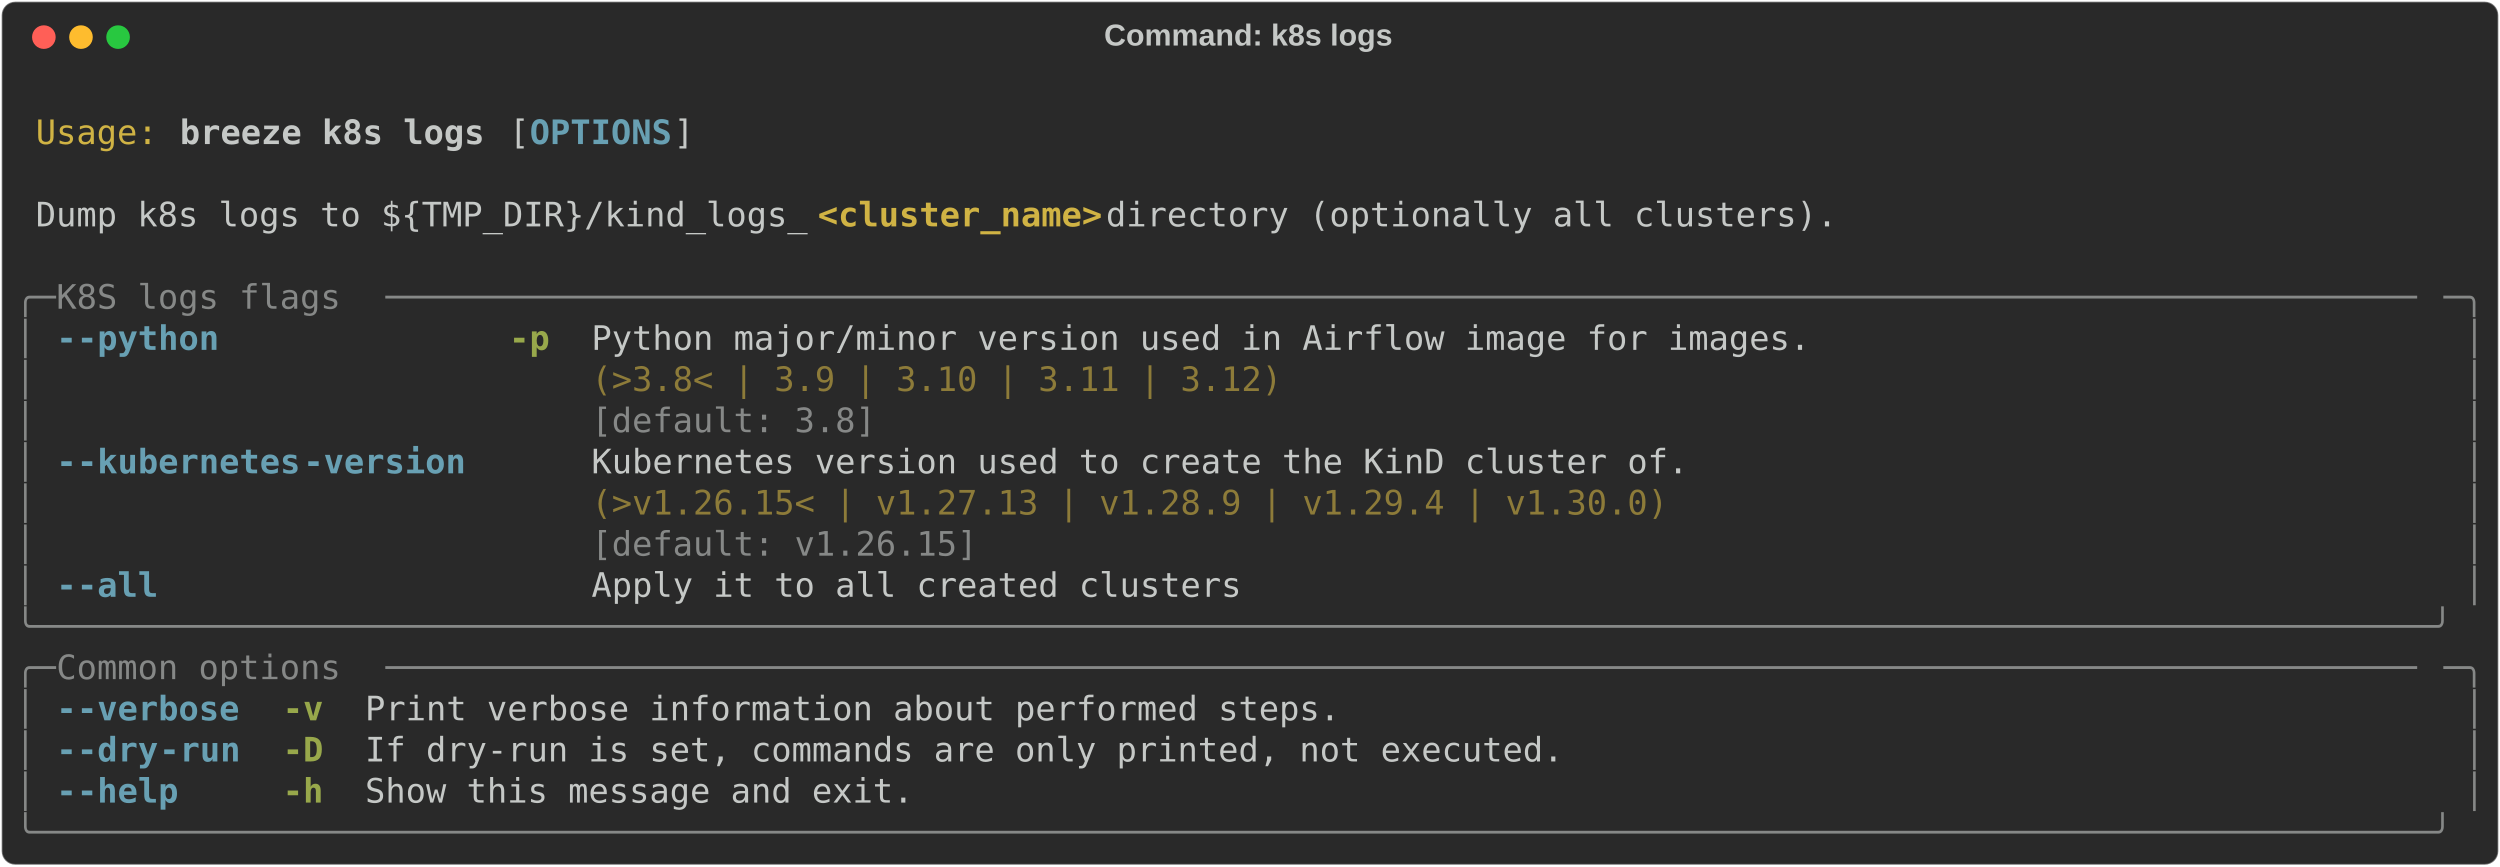
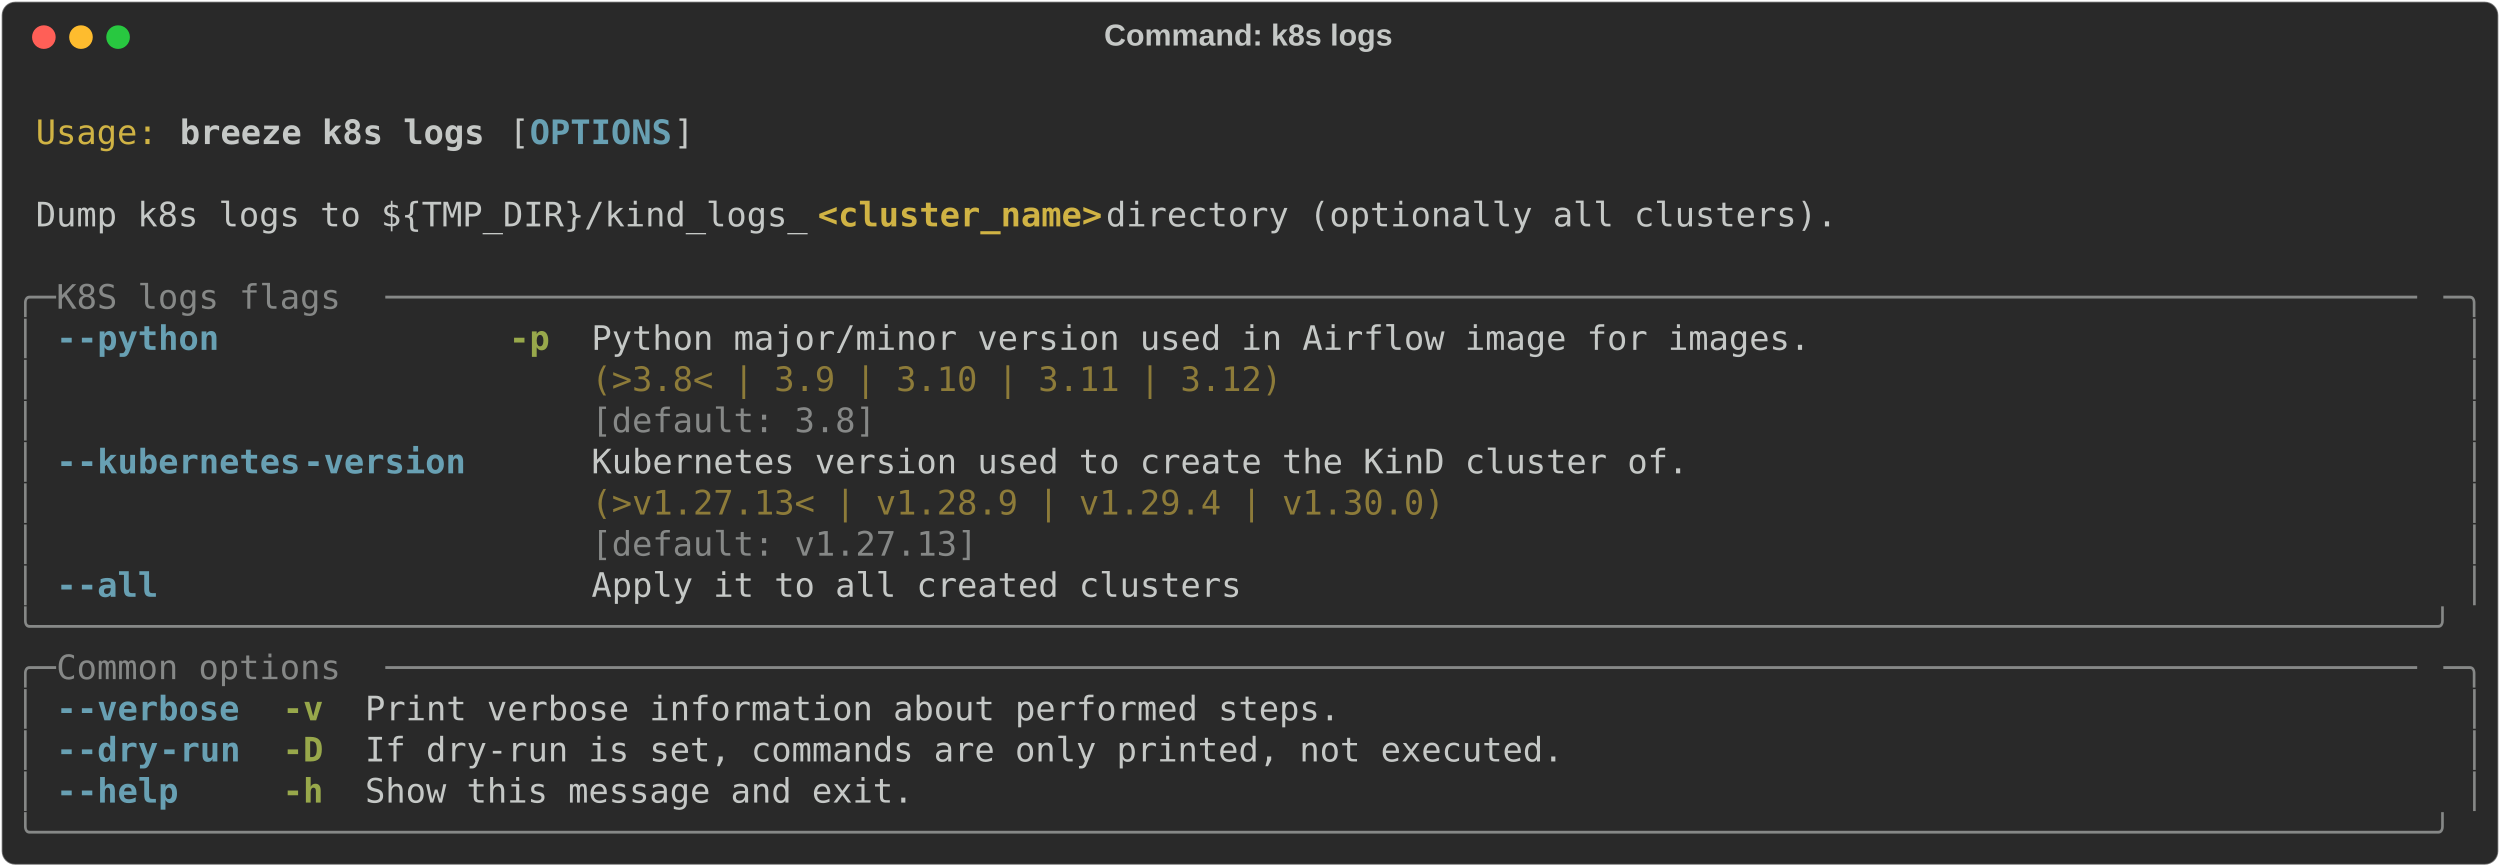
<svg xmlns="http://www.w3.org/2000/svg" class="rich-terminal" viewBox="0 0 1482 513.6">
  <style>

    @font-face {
        font-family: "Fira Code";
        src: local("FiraCode-Regular"),
                url("https://cdnjs.cloudflare.com/ajax/libs/firacode/6.2.0/woff2/FiraCode-Regular.woff2") format("woff2"),
                url("https://cdnjs.cloudflare.com/ajax/libs/firacode/6.2.0/woff/FiraCode-Regular.woff") format("woff");
        font-style: normal;
        font-weight: 400;
    }
    @font-face {
        font-family: "Fira Code";
        src: local("FiraCode-Bold"),
                url("https://cdnjs.cloudflare.com/ajax/libs/firacode/6.2.0/woff2/FiraCode-Bold.woff2") format("woff2"),
                url("https://cdnjs.cloudflare.com/ajax/libs/firacode/6.2.0/woff/FiraCode-Bold.woff") format("woff");
        font-style: bold;
        font-weight: 700;
    }

    .breeze-k8s-logs-matrix {
        font-family: Fira Code, monospace;
        font-size: 20px;
        line-height: 24.4px;
        font-variant-east-asian: full-width;
    }

    .breeze-k8s-logs-title {
        font-size: 18px;
        font-weight: bold;
        font-family: arial;
    }

    .breeze-k8s-logs-r1 { fill: #c5c8c6 }
.breeze-k8s-logs-r2 { fill: #d0b344 }
.breeze-k8s-logs-r3 { fill: #c5c8c6;font-weight: bold }
.breeze-k8s-logs-r4 { fill: #68a0b3;font-weight: bold }
.breeze-k8s-logs-r5 { fill: #d0b344;font-weight: bold }
.breeze-k8s-logs-r6 { fill: #868887 }
.breeze-k8s-logs-r7 { fill: #98a84b;font-weight: bold }
.breeze-k8s-logs-r8 { fill: #8d7b39 }
    </style>
  <defs>
    <clipPath id="breeze-k8s-logs-clip-terminal">
      <rect x="0" y="0" width="1463.0" height="462.6" />
    </clipPath>
    <clipPath id="breeze-k8s-logs-line-0">
      <rect x="0" y="1.5" width="1464" height="24.65" />
    </clipPath>
    <clipPath id="breeze-k8s-logs-line-1">
      <rect x="0" y="25.9" width="1464" height="24.65" />
    </clipPath>
    <clipPath id="breeze-k8s-logs-line-2">
      <rect x="0" y="50.3" width="1464" height="24.65" />
    </clipPath>
    <clipPath id="breeze-k8s-logs-line-3">
      <rect x="0" y="74.7" width="1464" height="24.65" />
    </clipPath>
    <clipPath id="breeze-k8s-logs-line-4">
      <rect x="0" y="99.1" width="1464" height="24.65" />
    </clipPath>
    <clipPath id="breeze-k8s-logs-line-5">
      <rect x="0" y="123.5" width="1464" height="24.65" />
    </clipPath>
    <clipPath id="breeze-k8s-logs-line-6">
      <rect x="0" y="147.9" width="1464" height="24.65" />
    </clipPath>
    <clipPath id="breeze-k8s-logs-line-7">
      <rect x="0" y="172.3" width="1464" height="24.65" />
    </clipPath>
    <clipPath id="breeze-k8s-logs-line-8">
      <rect x="0" y="196.7" width="1464" height="24.65" />
    </clipPath>
    <clipPath id="breeze-k8s-logs-line-9">
      <rect x="0" y="221.1" width="1464" height="24.65" />
    </clipPath>
    <clipPath id="breeze-k8s-logs-line-10">
      <rect x="0" y="245.5" width="1464" height="24.65" />
    </clipPath>
    <clipPath id="breeze-k8s-logs-line-11">
      <rect x="0" y="269.9" width="1464" height="24.65" />
    </clipPath>
    <clipPath id="breeze-k8s-logs-line-12">
      <rect x="0" y="294.3" width="1464" height="24.65" />
    </clipPath>
    <clipPath id="breeze-k8s-logs-line-13">
      <rect x="0" y="318.7" width="1464" height="24.65" />
    </clipPath>
    <clipPath id="breeze-k8s-logs-line-14">
      <rect x="0" y="343.1" width="1464" height="24.65" />
    </clipPath>
    <clipPath id="breeze-k8s-logs-line-15">
      <rect x="0" y="367.5" width="1464" height="24.65" />
    </clipPath>
    <clipPath id="breeze-k8s-logs-line-16">
      <rect x="0" y="391.9" width="1464" height="24.65" />
    </clipPath>
    <clipPath id="breeze-k8s-logs-line-17">
      <rect x="0" y="416.3" width="1464" height="24.65" />
    </clipPath>
  </defs>
  <rect fill="#292929" stroke="rgba(255,255,255,0.35)" stroke-width="1" x="1" y="1" width="1480" height="511.6" rx="8" />
  <text class="breeze-k8s-logs-title" fill="#c5c8c6" text-anchor="middle" x="740" y="27">Command: k8s logs</text>
  <g transform="translate(26,22)">
    <circle cx="0" cy="0" r="7" fill="#ff5f57" />
    <circle cx="22" cy="0" r="7" fill="#febc2e" />
    <circle cx="44" cy="0" r="7" fill="#28c840" />
  </g>
  <g transform="translate(9, 41)" clip-path="url(#breeze-k8s-logs-clip-terminal)">
    <g class="breeze-k8s-logs-matrix">
      <text class="breeze-k8s-logs-r1" x="1464" y="20" textLength="12.2" clip-path="url(#breeze-k8s-logs-line-0)">
</text>
      <text class="breeze-k8s-logs-r2" x="12.2" y="44.4" textLength="73.2" clip-path="url(#breeze-k8s-logs-line-1)">Usage:</text>
      <text class="breeze-k8s-logs-r3" x="97.6" y="44.4" textLength="183" clip-path="url(#breeze-k8s-logs-line-1)">breeze k8s logs</text>
      <text class="breeze-k8s-logs-r1" x="292.8" y="44.4" textLength="12.2" clip-path="url(#breeze-k8s-logs-line-1)">[</text>
      <text class="breeze-k8s-logs-r4" x="305" y="44.4" textLength="85.4" clip-path="url(#breeze-k8s-logs-line-1)">OPTIONS</text>
      <text class="breeze-k8s-logs-r1" x="390.4" y="44.4" textLength="12.2" clip-path="url(#breeze-k8s-logs-line-1)">]</text>
      <text class="breeze-k8s-logs-r1" x="1464" y="44.4" textLength="12.2" clip-path="url(#breeze-k8s-logs-line-1)">
</text>
      <text class="breeze-k8s-logs-r1" x="1464" y="68.8" textLength="12.2" clip-path="url(#breeze-k8s-logs-line-2)">
</text>
      <text class="breeze-k8s-logs-r1" x="12.2" y="93.2" textLength="463.6" clip-path="url(#breeze-k8s-logs-line-3)">Dump k8s logs to ${TMP_DIR}/kind_logs_</text>
      <text class="breeze-k8s-logs-r5" x="475.8" y="93.2" textLength="170.8" clip-path="url(#breeze-k8s-logs-line-3)">&lt;cluster_name&gt;</text>
      <text class="breeze-k8s-logs-r1" x="646.6" y="93.2" textLength="451.4" clip-path="url(#breeze-k8s-logs-line-3)"> directory (optionally all clusters).</text>
      <text class="breeze-k8s-logs-r1" x="1464" y="93.2" textLength="12.2" clip-path="url(#breeze-k8s-logs-line-3)">
</text>
      <text class="breeze-k8s-logs-r1" x="1464" y="117.6" textLength="12.2" clip-path="url(#breeze-k8s-logs-line-4)">
</text>
      <text class="breeze-k8s-logs-r6" x="0" y="142" textLength="24.4" clip-path="url(#breeze-k8s-logs-line-5)">╭─</text>
      <text class="breeze-k8s-logs-r6" x="24.4" y="142" textLength="195.2" clip-path="url(#breeze-k8s-logs-line-5)"> K8S logs flags </text>
      <text class="breeze-k8s-logs-r6" x="219.6" y="142" textLength="1220" clip-path="url(#breeze-k8s-logs-line-5)">────────────────────────────────────────────────────────────────────────────────────────────────────</text>
      <text class="breeze-k8s-logs-r6" x="1439.6" y="142" textLength="24.4" clip-path="url(#breeze-k8s-logs-line-5)">─╮</text>
      <text class="breeze-k8s-logs-r1" x="1464" y="142" textLength="12.2" clip-path="url(#breeze-k8s-logs-line-5)">
</text>
      <text class="breeze-k8s-logs-r6" x="0" y="166.4" textLength="12.2" clip-path="url(#breeze-k8s-logs-line-6)">│</text>
      <text class="breeze-k8s-logs-r4" x="24.4" y="166.4" textLength="12.2" clip-path="url(#breeze-k8s-logs-line-6)">-</text>
      <text class="breeze-k8s-logs-r4" x="36.6" y="166.4" textLength="85.4" clip-path="url(#breeze-k8s-logs-line-6)">-python</text>
      <text class="breeze-k8s-logs-r7" x="292.8" y="166.4" textLength="24.4" clip-path="url(#breeze-k8s-logs-line-6)">-p</text>
      <text class="breeze-k8s-logs-r1" x="341.6" y="166.4" textLength="732" clip-path="url(#breeze-k8s-logs-line-6)">Python major/minor version used in Airflow image for images.</text>
      <text class="breeze-k8s-logs-r6" x="1451.8" y="166.4" textLength="12.2" clip-path="url(#breeze-k8s-logs-line-6)">│</text>
      <text class="breeze-k8s-logs-r1" x="1464" y="166.4" textLength="12.2" clip-path="url(#breeze-k8s-logs-line-6)">
</text>
      <text class="breeze-k8s-logs-r6" x="0" y="190.8" textLength="12.2" clip-path="url(#breeze-k8s-logs-line-7)">│</text>
      <text class="breeze-k8s-logs-r8" x="341.6" y="190.8" textLength="732" clip-path="url(#breeze-k8s-logs-line-7)">(&gt;3.8&lt; | 3.9 | 3.10 | 3.11 | 3.12)                          </text>
      <text class="breeze-k8s-logs-r6" x="1451.8" y="190.8" textLength="12.2" clip-path="url(#breeze-k8s-logs-line-7)">│</text>
      <text class="breeze-k8s-logs-r1" x="1464" y="190.8" textLength="12.2" clip-path="url(#breeze-k8s-logs-line-7)">
</text>
      <text class="breeze-k8s-logs-r6" x="0" y="215.2" textLength="12.2" clip-path="url(#breeze-k8s-logs-line-8)">│</text>
      <text class="breeze-k8s-logs-r6" x="341.6" y="215.2" textLength="732" clip-path="url(#breeze-k8s-logs-line-8)">[default: 3.8]                                              </text>
      <text class="breeze-k8s-logs-r6" x="1451.8" y="215.2" textLength="12.2" clip-path="url(#breeze-k8s-logs-line-8)">│</text>
      <text class="breeze-k8s-logs-r1" x="1464" y="215.2" textLength="12.2" clip-path="url(#breeze-k8s-logs-line-8)">
</text>
      <text class="breeze-k8s-logs-r6" x="0" y="239.6" textLength="12.2" clip-path="url(#breeze-k8s-logs-line-9)">│</text>
      <text class="breeze-k8s-logs-r4" x="24.4" y="239.6" textLength="12.2" clip-path="url(#breeze-k8s-logs-line-9)">-</text>
      <text class="breeze-k8s-logs-r4" x="36.6" y="239.6" textLength="134.2" clip-path="url(#breeze-k8s-logs-line-9)">-kubernetes</text>
      <text class="breeze-k8s-logs-r4" x="170.8" y="239.6" textLength="97.6" clip-path="url(#breeze-k8s-logs-line-9)">-version</text>
      <text class="breeze-k8s-logs-r1" x="341.6" y="239.6" textLength="658.8" clip-path="url(#breeze-k8s-logs-line-9)">Kubernetes version used to create the KinD cluster of.</text>
      <text class="breeze-k8s-logs-r6" x="1451.8" y="239.6" textLength="12.2" clip-path="url(#breeze-k8s-logs-line-9)">│</text>
      <text class="breeze-k8s-logs-r1" x="1464" y="239.6" textLength="12.2" clip-path="url(#breeze-k8s-logs-line-9)">
</text>
      <text class="breeze-k8s-logs-r6" x="0" y="264" textLength="12.2" clip-path="url(#breeze-k8s-logs-line-10)">│</text>
-       <text class="breeze-k8s-logs-r8" x="341.6" y="264" textLength="658.8" clip-path="url(#breeze-k8s-logs-line-10)">(&gt;v1.26.15&lt; | v1.27.13 | v1.28.9 | v1.29.4 | v1.30.0) </text>
+       <text class="breeze-k8s-logs-r8" x="341.6" y="264" textLength="658.8" clip-path="url(#breeze-k8s-logs-line-10)">(&gt;v1.27.13&lt; | v1.28.9 | v1.29.4 | v1.30.0)            </text>
      <text class="breeze-k8s-logs-r6" x="1451.8" y="264" textLength="12.2" clip-path="url(#breeze-k8s-logs-line-10)">│</text>
      <text class="breeze-k8s-logs-r1" x="1464" y="264" textLength="12.2" clip-path="url(#breeze-k8s-logs-line-10)">
</text>
      <text class="breeze-k8s-logs-r6" x="0" y="288.4" textLength="12.2" clip-path="url(#breeze-k8s-logs-line-11)">│</text>
-       <text class="breeze-k8s-logs-r6" x="341.6" y="288.4" textLength="658.8" clip-path="url(#breeze-k8s-logs-line-11)">[default: v1.26.15]                                   </text>
+       <text class="breeze-k8s-logs-r6" x="341.6" y="288.4" textLength="658.8" clip-path="url(#breeze-k8s-logs-line-11)">[default: v1.27.13]                                   </text>
      <text class="breeze-k8s-logs-r6" x="1451.8" y="288.4" textLength="12.2" clip-path="url(#breeze-k8s-logs-line-11)">│</text>
      <text class="breeze-k8s-logs-r1" x="1464" y="288.4" textLength="12.2" clip-path="url(#breeze-k8s-logs-line-11)">
</text>
      <text class="breeze-k8s-logs-r6" x="0" y="312.8" textLength="12.2" clip-path="url(#breeze-k8s-logs-line-12)">│</text>
      <text class="breeze-k8s-logs-r4" x="24.4" y="312.8" textLength="12.2" clip-path="url(#breeze-k8s-logs-line-12)">-</text>
      <text class="breeze-k8s-logs-r4" x="36.6" y="312.8" textLength="48.8" clip-path="url(#breeze-k8s-logs-line-12)">-all</text>
      <text class="breeze-k8s-logs-r1" x="341.6" y="312.8" textLength="390.4" clip-path="url(#breeze-k8s-logs-line-12)">Apply it to all created clusters</text>
      <text class="breeze-k8s-logs-r6" x="1451.8" y="312.8" textLength="12.2" clip-path="url(#breeze-k8s-logs-line-12)">│</text>
      <text class="breeze-k8s-logs-r1" x="1464" y="312.8" textLength="12.2" clip-path="url(#breeze-k8s-logs-line-12)">
</text>
      <text class="breeze-k8s-logs-r6" x="0" y="337.2" textLength="1464" clip-path="url(#breeze-k8s-logs-line-13)">╰──────────────────────────────────────────────────────────────────────────────────────────────────────────────────────╯</text>
      <text class="breeze-k8s-logs-r1" x="1464" y="337.2" textLength="12.2" clip-path="url(#breeze-k8s-logs-line-13)">
</text>
      <text class="breeze-k8s-logs-r6" x="0" y="361.6" textLength="24.4" clip-path="url(#breeze-k8s-logs-line-14)">╭─</text>
      <text class="breeze-k8s-logs-r6" x="24.4" y="361.6" textLength="195.2" clip-path="url(#breeze-k8s-logs-line-14)"> Common options </text>
      <text class="breeze-k8s-logs-r6" x="219.6" y="361.6" textLength="1220" clip-path="url(#breeze-k8s-logs-line-14)">────────────────────────────────────────────────────────────────────────────────────────────────────</text>
      <text class="breeze-k8s-logs-r6" x="1439.6" y="361.6" textLength="24.4" clip-path="url(#breeze-k8s-logs-line-14)">─╮</text>
      <text class="breeze-k8s-logs-r1" x="1464" y="361.6" textLength="12.2" clip-path="url(#breeze-k8s-logs-line-14)">
</text>
      <text class="breeze-k8s-logs-r6" x="0" y="386" textLength="12.2" clip-path="url(#breeze-k8s-logs-line-15)">│</text>
      <text class="breeze-k8s-logs-r4" x="24.4" y="386" textLength="12.2" clip-path="url(#breeze-k8s-logs-line-15)">-</text>
      <text class="breeze-k8s-logs-r4" x="36.6" y="386" textLength="97.6" clip-path="url(#breeze-k8s-logs-line-15)">-verbose</text>
      <text class="breeze-k8s-logs-r7" x="158.6" y="386" textLength="24.4" clip-path="url(#breeze-k8s-logs-line-15)">-v</text>
      <text class="breeze-k8s-logs-r1" x="207.4" y="386" textLength="585.6" clip-path="url(#breeze-k8s-logs-line-15)">Print verbose information about performed steps.</text>
      <text class="breeze-k8s-logs-r6" x="1451.8" y="386" textLength="12.2" clip-path="url(#breeze-k8s-logs-line-15)">│</text>
      <text class="breeze-k8s-logs-r1" x="1464" y="386" textLength="12.2" clip-path="url(#breeze-k8s-logs-line-15)">
</text>
      <text class="breeze-k8s-logs-r6" x="0" y="410.4" textLength="12.2" clip-path="url(#breeze-k8s-logs-line-16)">│</text>
      <text class="breeze-k8s-logs-r4" x="24.4" y="410.4" textLength="12.2" clip-path="url(#breeze-k8s-logs-line-16)">-</text>
      <text class="breeze-k8s-logs-r4" x="36.6" y="410.4" textLength="48.8" clip-path="url(#breeze-k8s-logs-line-16)">-dry</text>
      <text class="breeze-k8s-logs-r4" x="85.4" y="410.4" textLength="48.8" clip-path="url(#breeze-k8s-logs-line-16)">-run</text>
      <text class="breeze-k8s-logs-r7" x="158.6" y="410.4" textLength="24.4" clip-path="url(#breeze-k8s-logs-line-16)">-D</text>
      <text class="breeze-k8s-logs-r1" x="207.4" y="410.4" textLength="719.8" clip-path="url(#breeze-k8s-logs-line-16)">If dry-run is set, commands are only printed, not executed.</text>
      <text class="breeze-k8s-logs-r6" x="1451.8" y="410.4" textLength="12.2" clip-path="url(#breeze-k8s-logs-line-16)">│</text>
      <text class="breeze-k8s-logs-r1" x="1464" y="410.4" textLength="12.2" clip-path="url(#breeze-k8s-logs-line-16)">
</text>
      <text class="breeze-k8s-logs-r6" x="0" y="434.8" textLength="12.2" clip-path="url(#breeze-k8s-logs-line-17)">│</text>
      <text class="breeze-k8s-logs-r4" x="24.4" y="434.8" textLength="12.2" clip-path="url(#breeze-k8s-logs-line-17)">-</text>
      <text class="breeze-k8s-logs-r4" x="36.6" y="434.8" textLength="61" clip-path="url(#breeze-k8s-logs-line-17)">-help</text>
      <text class="breeze-k8s-logs-r7" x="158.6" y="434.8" textLength="24.4" clip-path="url(#breeze-k8s-logs-line-17)">-h</text>
      <text class="breeze-k8s-logs-r1" x="207.4" y="434.8" textLength="329.4" clip-path="url(#breeze-k8s-logs-line-17)">Show this message and exit.</text>
      <text class="breeze-k8s-logs-r6" x="1451.8" y="434.8" textLength="12.2" clip-path="url(#breeze-k8s-logs-line-17)">│</text>
      <text class="breeze-k8s-logs-r1" x="1464" y="434.8" textLength="12.2" clip-path="url(#breeze-k8s-logs-line-17)">
</text>
      <text class="breeze-k8s-logs-r6" x="0" y="459.2" textLength="1464" clip-path="url(#breeze-k8s-logs-line-18)">╰──────────────────────────────────────────────────────────────────────────────────────────────────────────────────────╯</text>
      <text class="breeze-k8s-logs-r1" x="1464" y="459.2" textLength="12.2" clip-path="url(#breeze-k8s-logs-line-18)">
</text>
    </g>
  </g>
</svg>
